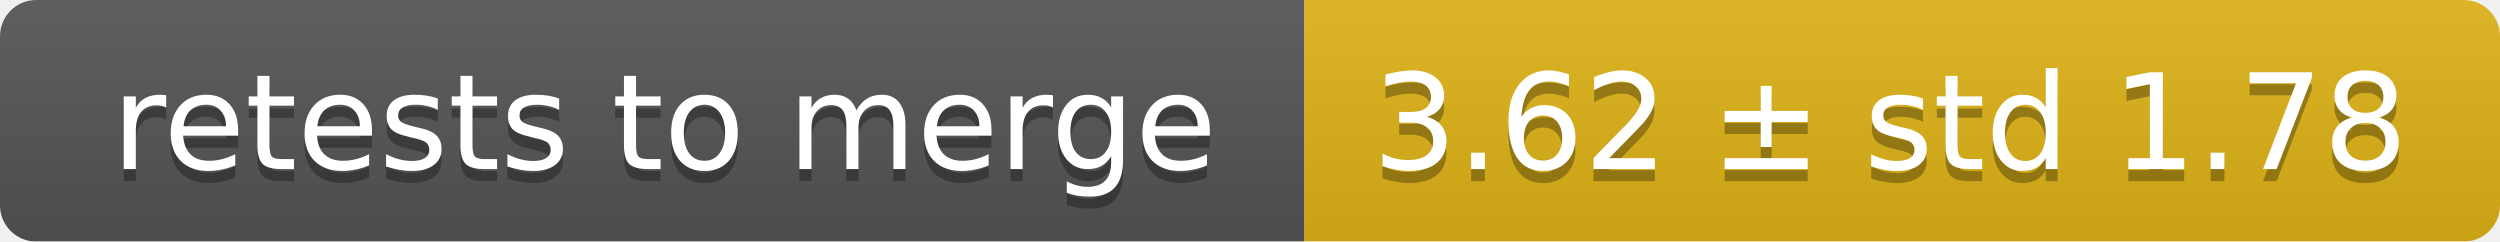
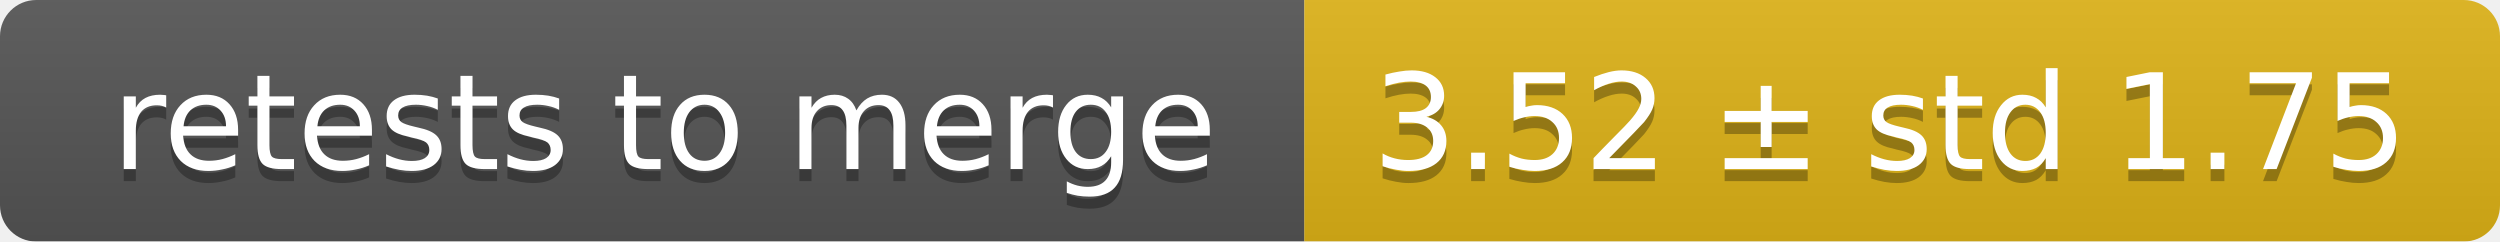
<svg xmlns="http://www.w3.org/2000/svg" width="207" height="20">
  <linearGradient id="smooth" x2="0" y2="100%">
    <stop offset="0" stop-color="#bbb" stop-opacity=".1" />
    <stop offset="1" stop-opacity=".1" />
  </linearGradient>
  <mask id="round">
    <rect width="207" height="20" rx="3" fill="#fff" />
  </mask>
  <g mask="url(#round)">
    <rect width="108" height="20" fill="#555" />
    <rect x="108" width="99" height="20" fill="#dfb317" />
    <rect width="207" height="20" fill="url(#smooth)" />
  </g>
  <g fill="#fff" text-anchor="middle" font-family="DejaVu Sans,Verdana,Geneva,sans-serif" font-size="11">
    <text x="55" y="15" fill="#010101" fill-opacity=".3">retests to merge</text>
    <text x="55" y="14">retests to merge</text>
-     <text x="156.5" y="15" fill="#010101" fill-opacity=".3">3.62 ± std 1.78</text>
-     <text x="156.5" y="14">3.62 ± std 1.78</text>
+     <text x="156.5" y="15" fill="#010101" fill-opacity=".3">3.52 ± std 1.75</text>
+     <text x="156.5" y="14">3.52 ± std 1.75</text>
  </g>
</svg>
